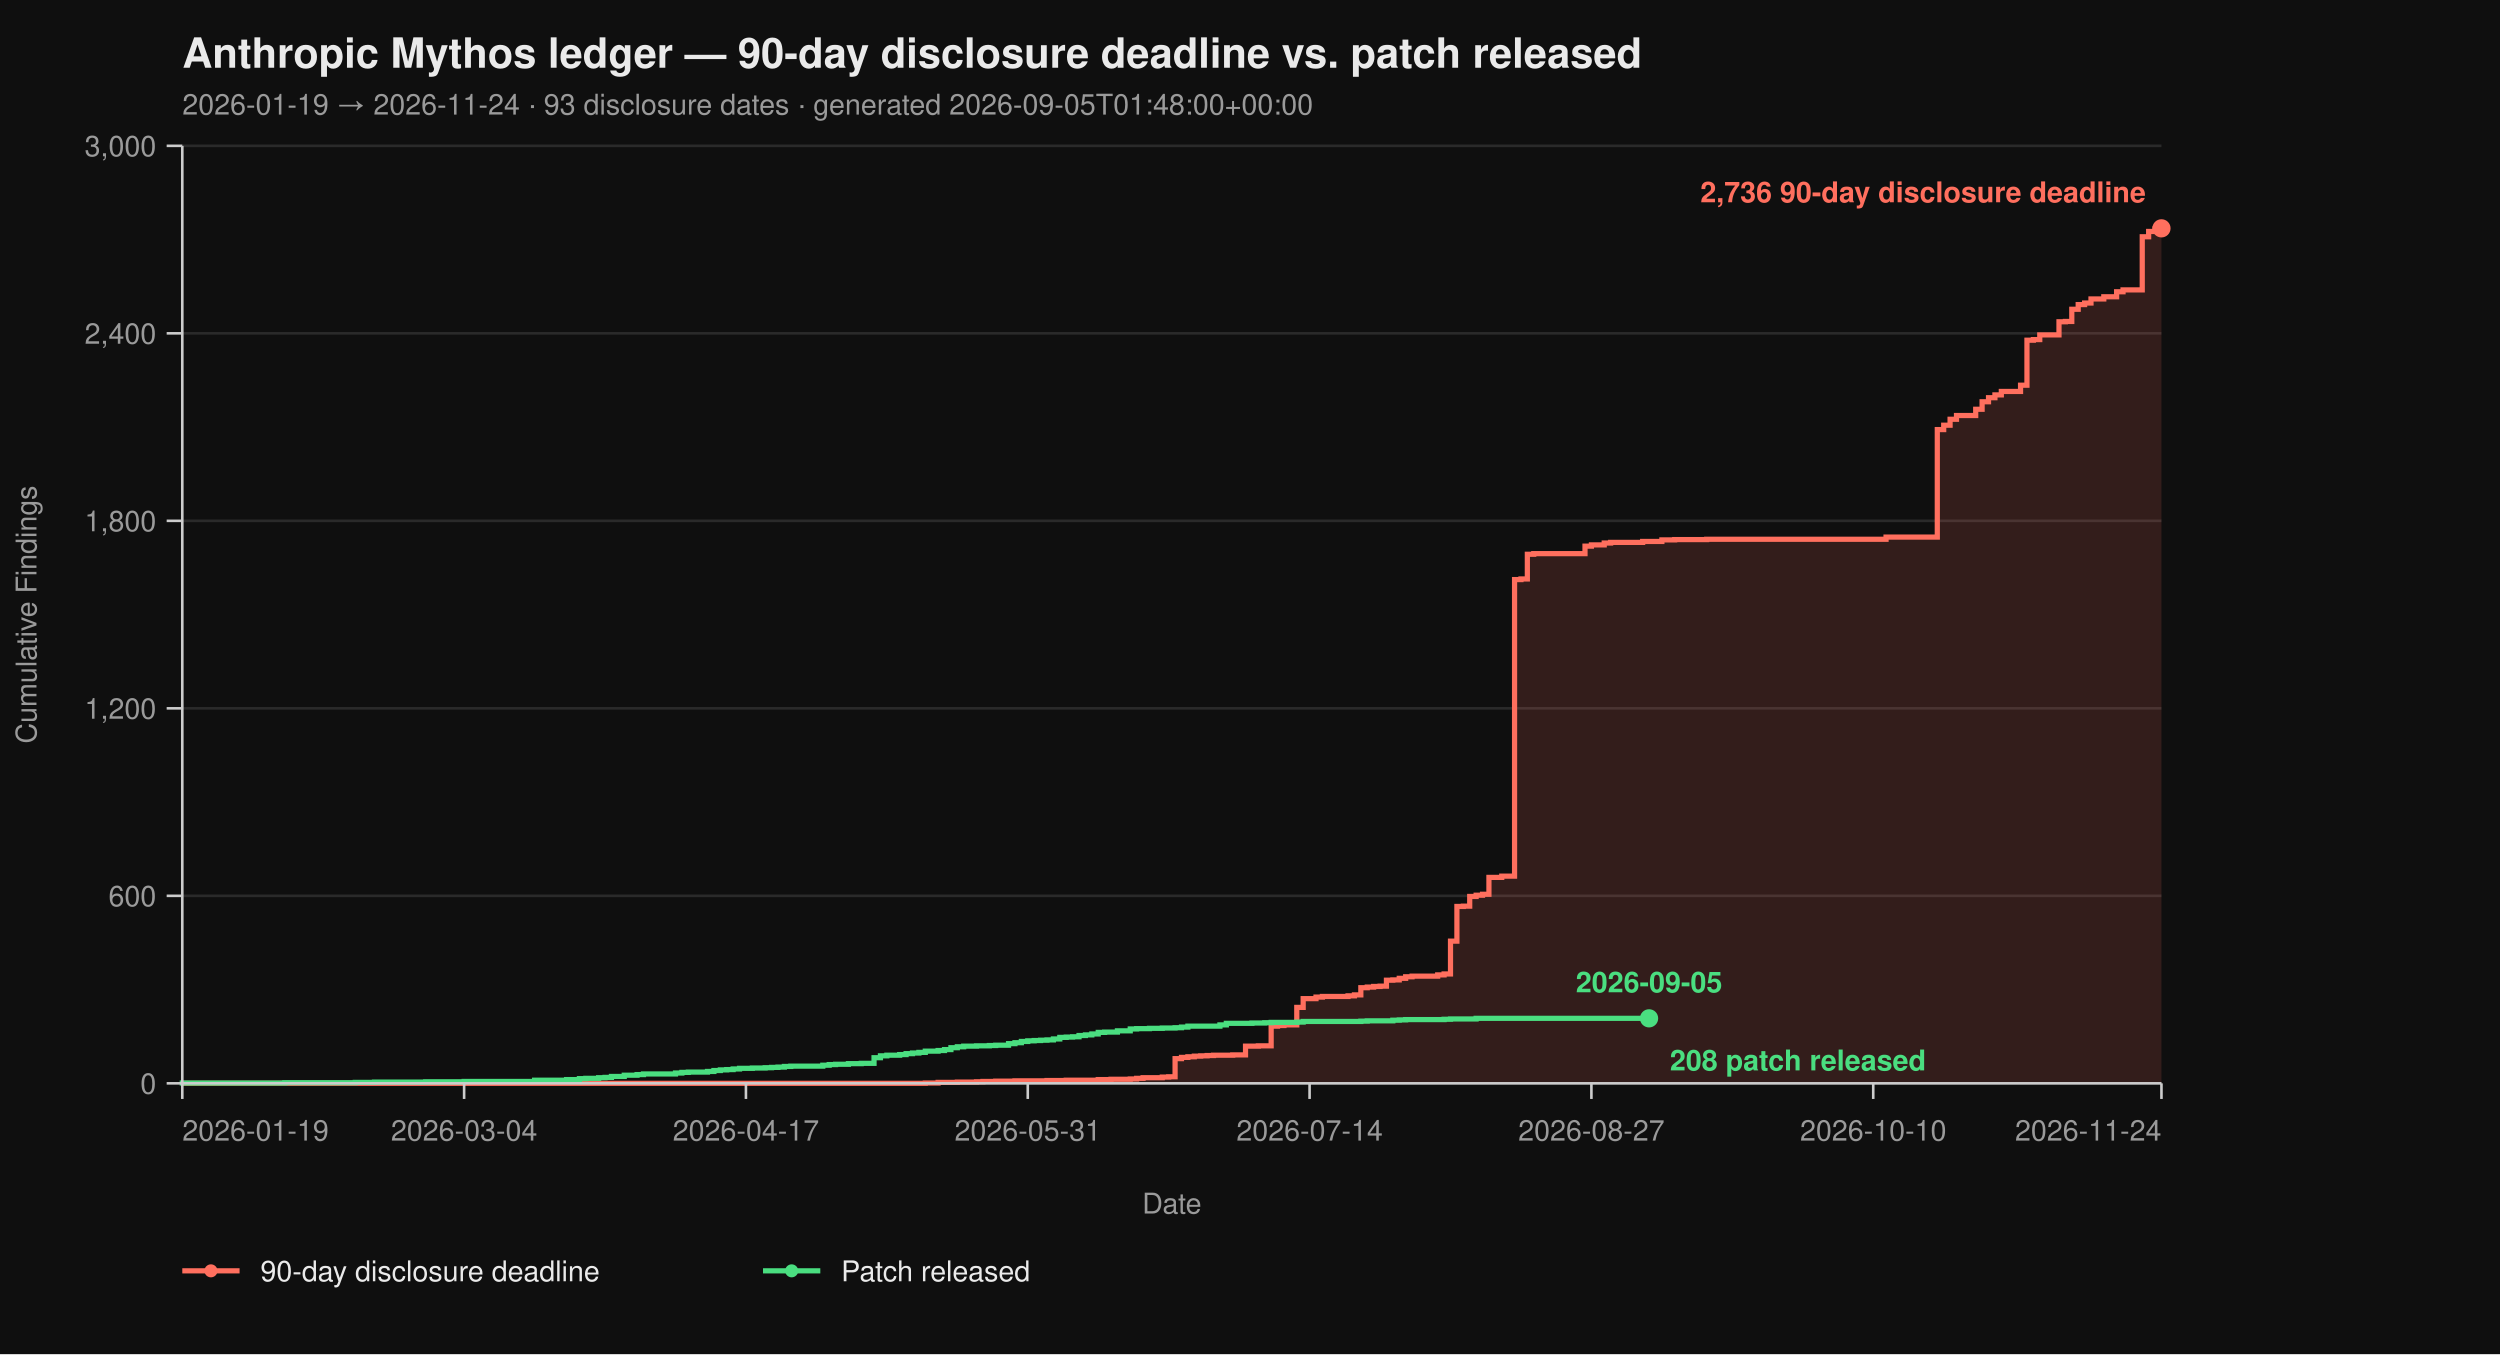
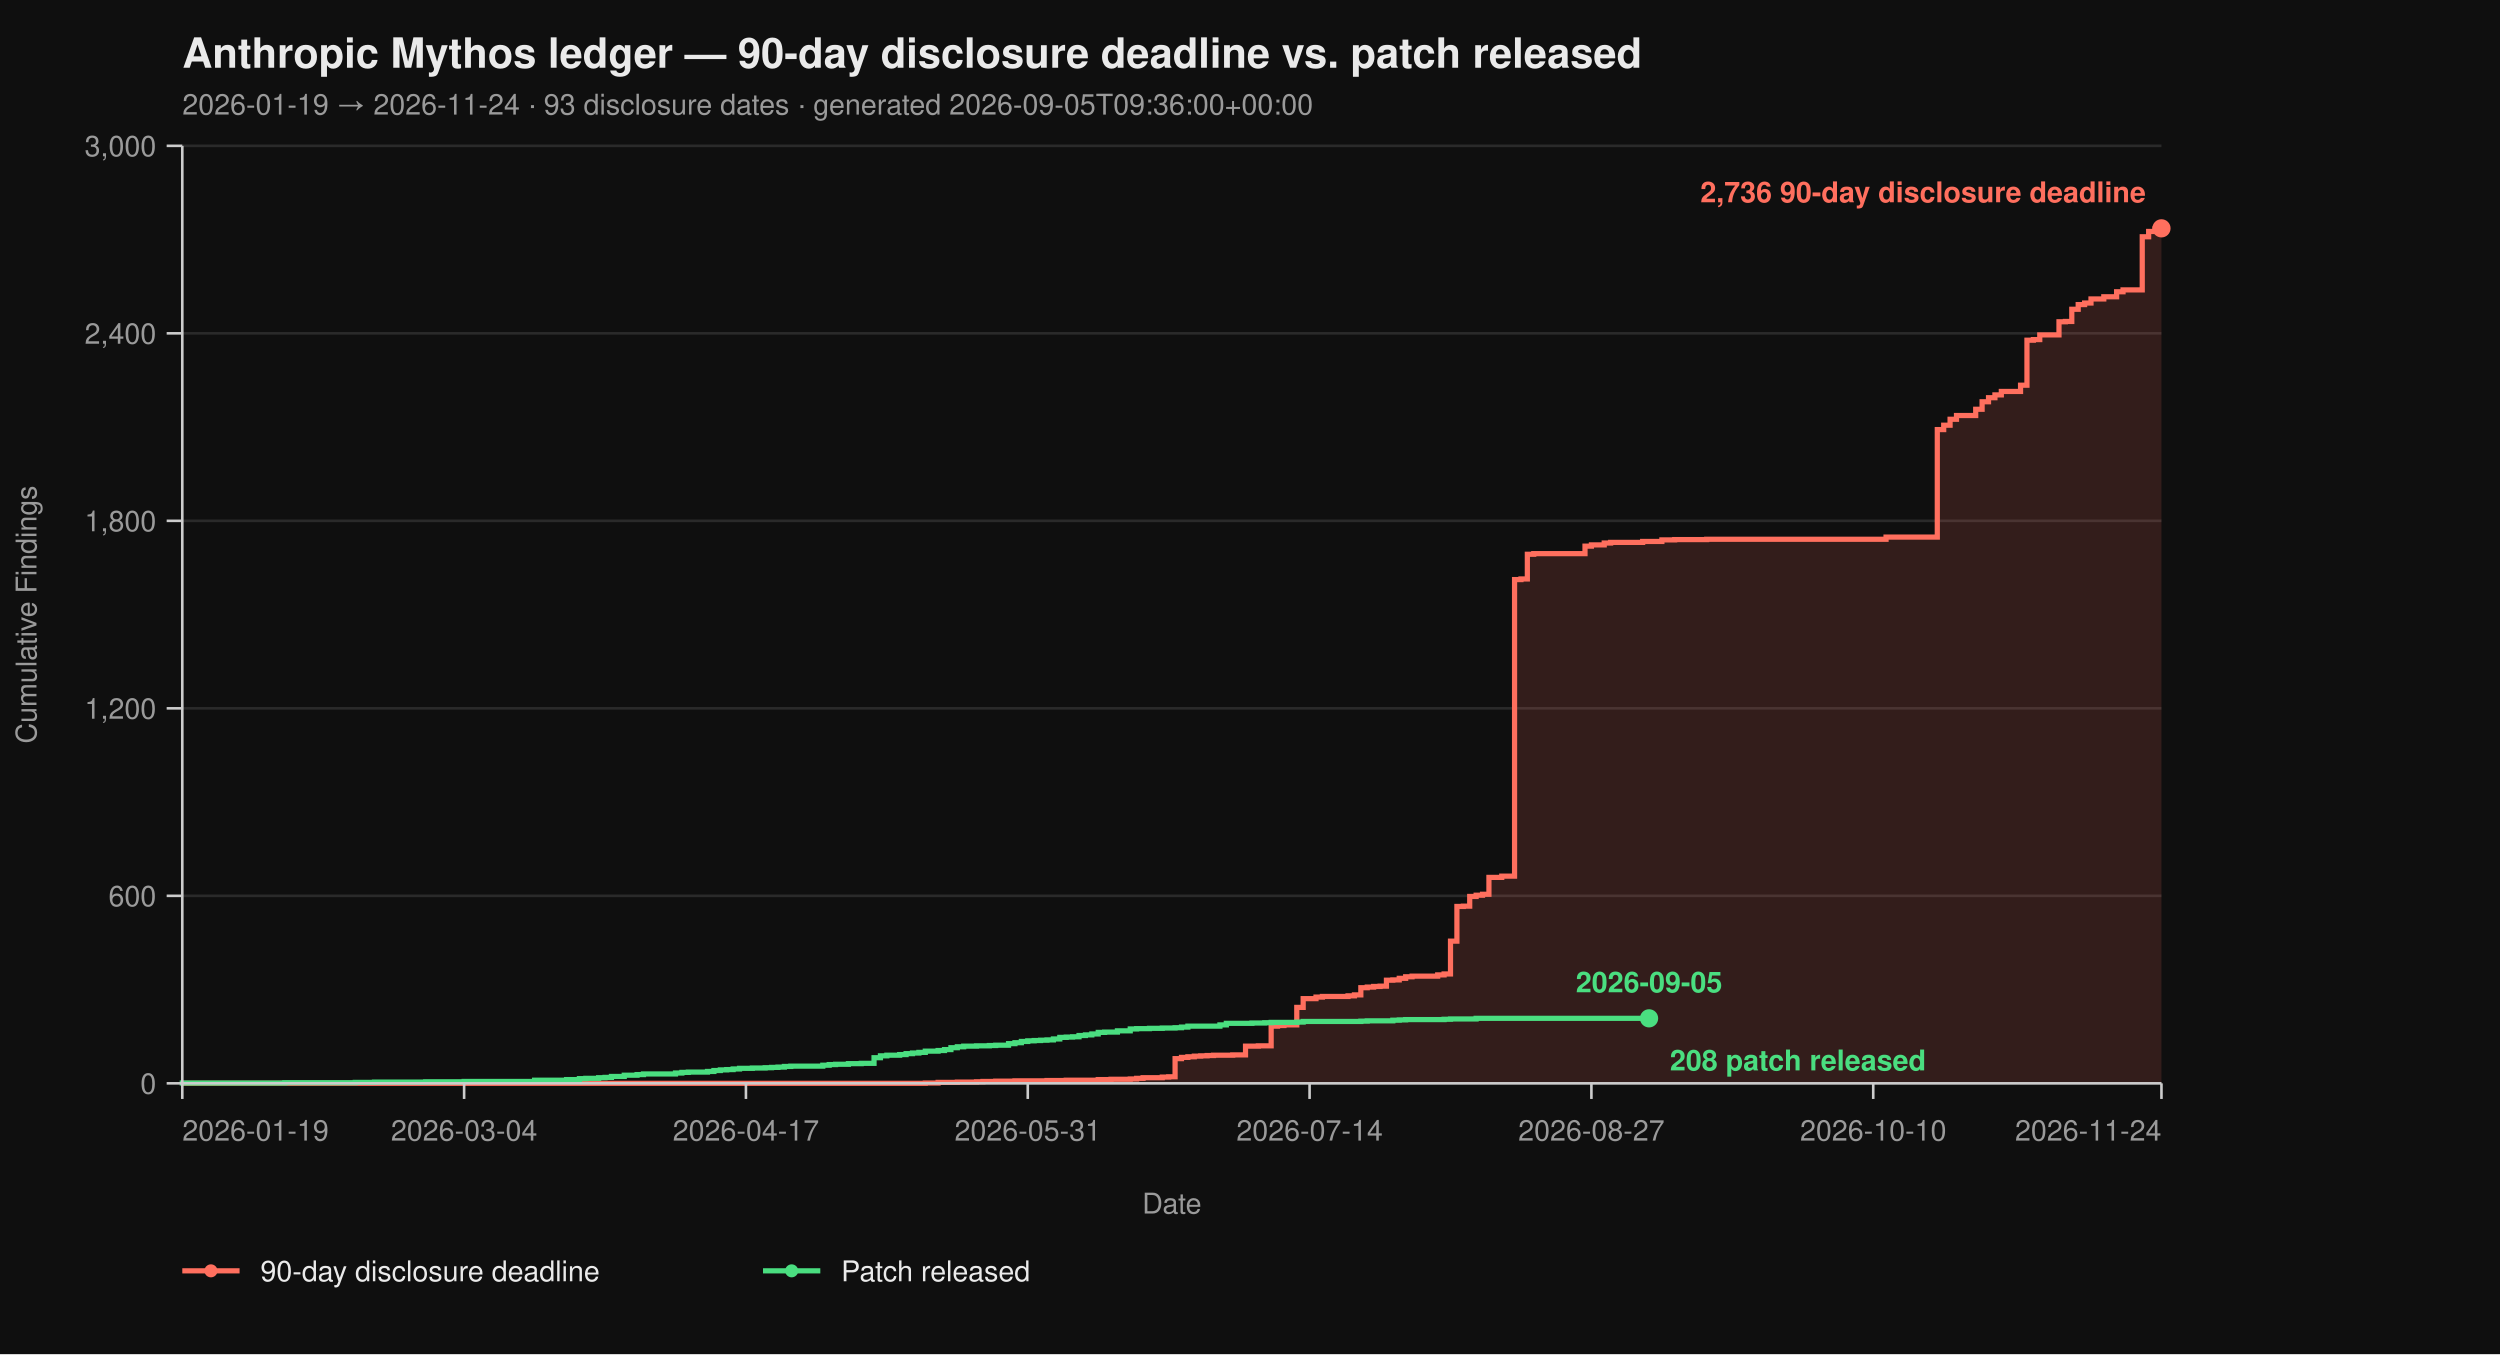
<svg xmlns="http://www.w3.org/2000/svg" viewBox="0 0 960 520" width="960" height="520" font-family="-apple-system, BlinkMacSystemFont, 'Segoe UI', Helvetica, Arial, sans-serif">
  <rect width="100%" height="100%" fill="#0f0f0f" />
  <text x="70" y="26" fill="#eaeaea" font-size="16" font-weight="700">Anthropic Mythos ledger — 90-day disclosure deadline vs. patch released</text>
-   <text x="70" y="44" fill="#9a9a9a" font-size="11">2026-01-19 → 2026-11-24  ·  93 disclosure dates  ·  generated 2026-09-05T01:48:00+00:00</text>
+   <text x="70" y="44" fill="#9a9a9a" font-size="11">2026-01-19 → 2026-11-24  ·  93 disclosure dates  ·  generated 2026-09-05T09:36:00+00:00</text>
  <line x1="70" y1="416.00" x2="830" y2="416.00" stroke="#2a2a2a" stroke-width="1" />
  <line x1="70" y1="344.00" x2="830" y2="344.00" stroke="#2a2a2a" stroke-width="1" />
  <line x1="70" y1="272.00" x2="830" y2="272.00" stroke="#2a2a2a" stroke-width="1" />
  <line x1="70" y1="200.00" x2="830" y2="200.00" stroke="#2a2a2a" stroke-width="1" />
  <line x1="70" y1="128.00" x2="830" y2="128.00" stroke="#2a2a2a" stroke-width="1" />
  <line x1="70" y1="56.00" x2="830" y2="56.00" stroke="#2a2a2a" stroke-width="1" />
  <path d="M 70.00 416.00 L 355.31 416.00 L 355.31 415.88 L 360.23 415.88 L 360.23 415.64 L 367.61 415.64 L 367.61 415.52 L 374.98 415.52 L 374.98 415.40 L 377.44 415.40 L 377.44 415.28 L 382.36 415.28 L 382.36 415.16 L 389.74 415.16 L 389.74 415.04 L 402.04 415.04 L 402.04 414.92 L 409.42 414.92 L 409.42 414.80 L 421.72 414.80 L 421.72 414.56 L 426.63 414.56 L 426.63 414.44 L 434.01 414.44 L 434.01 414.32 L 436.47 414.32 L 436.47 414.08 L 438.93 414.08 L 438.93 413.84 L 446.31 413.84 L 446.31 413.60 L 448.77 413.60 L 448.77 413.48 L 451.23 413.48 L 451.23 406.52 L 453.69 406.52 L 453.69 406.04 L 456.15 406.04 L 456.15 405.80 L 458.61 405.80 L 458.61 405.56 L 461.07 405.56 L 461.07 405.44 L 463.53 405.44 L 463.53 405.32 L 465.99 405.32 L 465.99 405.20 L 473.37 405.20 L 473.37 405.08 L 478.28 405.08 L 478.28 401.72 L 483.20 401.72 L 483.20 401.60 L 488.12 401.60 L 488.12 394.04 L 490.58 394.04 L 490.58 393.80 L 493.04 393.80 L 493.04 393.56 L 497.96 393.56 L 497.96 386.84 L 500.42 386.84 L 500.42 383.48 L 505.34 383.48 L 505.34 382.88 L 507.80 382.88 L 507.80 382.64 L 517.64 382.64 L 517.64 382.40 L 520.10 382.40 L 520.10 382.04 L 522.56 382.04 L 522.56 379.28 L 525.02 379.28 L 525.02 379.04 L 527.48 379.04 L 527.48 378.80 L 529.94 378.80 L 529.94 378.68 L 532.39 378.68 L 532.39 376.40 L 534.85 376.40 L 534.85 376.28 L 537.31 376.28 L 537.31 375.68 L 539.77 375.68 L 539.77 375.08 L 542.23 375.08 L 542.23 374.84 L 552.07 374.84 L 552.07 374.36 L 554.53 374.36 L 554.53 374.00 L 556.99 374.00 L 556.99 361.40 L 559.45 361.40 L 559.45 348.08 L 561.91 348.08 L 561.91 347.96 L 564.37 347.96 L 564.37 344.24 L 566.83 344.24 L 566.83 343.76 L 569.29 343.76 L 569.29 343.40 L 571.75 343.40 L 571.75 336.92 L 576.67 336.92 L 576.67 336.44 L 581.59 336.44 L 581.59 222.56 L 584.05 222.56 L 584.05 222.32 L 586.50 222.32 L 586.50 212.84 L 588.96 212.84 L 588.96 212.60 L 608.64 212.60 L 608.64 209.72 L 611.10 209.72 L 611.10 209.24 L 616.02 209.24 L 616.02 208.52 L 618.48 208.52 L 618.48 208.28 L 630.78 208.28 L 630.78 207.92 L 638.16 207.92 L 638.16 207.32 L 643.07 207.32 L 643.07 207.20 L 655.37 207.20 L 655.37 207.08 L 724.24 207.08 L 724.24 206.24 L 743.92 206.24 L 743.92 164.96 L 746.38 164.96 L 746.38 163.28 L 748.83 163.28 L 748.83 161.00 L 751.29 161.00 L 751.29 159.56 L 758.67 159.56 L 758.67 157.16 L 761.13 157.16 L 761.13 154.28 L 763.59 154.28 L 763.59 152.72 L 766.05 152.72 L 766.05 151.64 L 768.51 151.64 L 768.51 150.32 L 775.89 150.32 L 775.89 147.92 L 778.35 147.92 L 778.35 130.64 L 780.81 130.64 L 780.81 130.40 L 783.27 130.40 L 783.27 128.60 L 790.65 128.60 L 790.65 123.56 L 793.11 123.56 L 793.11 123.44 L 795.57 123.44 L 795.57 118.76 L 798.03 118.76 L 798.03 116.96 L 800.49 116.96 L 800.49 116.36 L 802.94 116.36 L 802.94 114.80 L 807.86 114.80 L 807.86 113.96 L 812.78 113.96 L 812.78 112.04 L 815.24 112.04 L 815.24 111.32 L 822.62 111.32 L 822.62 90.92 L 825.08 90.92 L 825.08 88.88 L 827.54 88.88 L 827.54 87.92 L 830.00 87.92 L 830.00 87.68 L 830.00 87.68 L 830.00 416.00 Z" fill="#ff6f5e26" stroke="none" />
  <path d="M 70.00 416.00 L 355.31 416.00 L 355.31 415.88 L 360.23 415.88 L 360.23 415.64 L 367.61 415.64 L 367.61 415.52 L 374.98 415.52 L 374.98 415.40 L 377.44 415.40 L 377.44 415.28 L 382.36 415.28 L 382.36 415.16 L 389.74 415.16 L 389.74 415.04 L 402.04 415.04 L 402.04 414.92 L 409.42 414.92 L 409.42 414.80 L 421.72 414.80 L 421.72 414.56 L 426.63 414.56 L 426.63 414.44 L 434.01 414.44 L 434.01 414.32 L 436.47 414.32 L 436.47 414.08 L 438.93 414.08 L 438.93 413.84 L 446.31 413.84 L 446.31 413.60 L 448.77 413.60 L 448.77 413.48 L 451.23 413.48 L 451.23 406.52 L 453.69 406.52 L 453.69 406.04 L 456.15 406.04 L 456.15 405.80 L 458.61 405.80 L 458.61 405.56 L 461.07 405.56 L 461.07 405.44 L 463.53 405.44 L 463.53 405.32 L 465.99 405.32 L 465.99 405.20 L 473.37 405.20 L 473.37 405.08 L 478.28 405.08 L 478.28 401.72 L 483.20 401.72 L 483.20 401.60 L 488.12 401.60 L 488.12 394.04 L 490.58 394.04 L 490.58 393.80 L 493.04 393.80 L 493.04 393.56 L 497.96 393.56 L 497.96 386.84 L 500.42 386.84 L 500.42 383.48 L 505.34 383.48 L 505.34 382.88 L 507.80 382.88 L 507.80 382.64 L 517.64 382.64 L 517.64 382.40 L 520.10 382.40 L 520.10 382.04 L 522.56 382.04 L 522.56 379.28 L 525.02 379.28 L 525.02 379.04 L 527.48 379.04 L 527.48 378.80 L 529.94 378.80 L 529.94 378.68 L 532.39 378.68 L 532.39 376.40 L 534.85 376.40 L 534.85 376.28 L 537.31 376.28 L 537.31 375.68 L 539.77 375.68 L 539.77 375.08 L 542.23 375.08 L 542.23 374.84 L 552.07 374.84 L 552.07 374.36 L 554.53 374.36 L 554.53 374.00 L 556.99 374.00 L 556.99 361.40 L 559.45 361.40 L 559.45 348.08 L 561.91 348.08 L 561.91 347.96 L 564.37 347.96 L 564.37 344.24 L 566.83 344.24 L 566.83 343.76 L 569.29 343.76 L 569.29 343.40 L 571.75 343.40 L 571.75 336.92 L 576.67 336.92 L 576.67 336.44 L 581.59 336.44 L 581.59 222.56 L 584.05 222.56 L 584.05 222.32 L 586.50 222.32 L 586.50 212.84 L 588.96 212.84 L 588.96 212.60 L 608.64 212.60 L 608.64 209.72 L 611.10 209.72 L 611.10 209.24 L 616.02 209.24 L 616.02 208.52 L 618.48 208.52 L 618.48 208.28 L 630.78 208.28 L 630.78 207.92 L 638.16 207.92 L 638.16 207.32 L 643.07 207.32 L 643.07 207.20 L 655.37 207.20 L 655.37 207.08 L 724.24 207.08 L 724.24 206.24 L 743.92 206.24 L 743.92 164.96 L 746.38 164.96 L 746.38 163.28 L 748.83 163.28 L 748.83 161.00 L 751.29 161.00 L 751.29 159.56 L 758.67 159.56 L 758.67 157.16 L 761.13 157.16 L 761.13 154.28 L 763.59 154.28 L 763.59 152.72 L 766.05 152.72 L 766.05 151.64 L 768.51 151.64 L 768.51 150.32 L 775.89 150.32 L 775.89 147.92 L 778.35 147.92 L 778.35 130.64 L 780.81 130.64 L 780.81 130.40 L 783.27 130.40 L 783.27 128.60 L 790.65 128.60 L 790.65 123.56 L 793.11 123.56 L 793.11 123.44 L 795.57 123.44 L 795.57 118.76 L 798.03 118.76 L 798.03 116.96 L 800.49 116.96 L 800.49 116.36 L 802.94 116.36 L 802.94 114.80 L 807.86 114.80 L 807.86 113.96 L 812.78 113.96 L 812.78 112.04 L 815.24 112.04 L 815.24 111.32 L 822.62 111.32 L 822.62 90.92 L 825.08 90.92 L 825.08 88.88 L 827.54 88.88 L 827.54 87.92 L 830.00 87.92 L 830.00 87.68 L 830.00 87.68" fill="none" stroke="#ff6f5e" stroke-width="2" stroke-linejoin="miter" stroke-linecap="butt" />
  <path d="M 70.00 416.00 L 70.00 416.00 L 70.00 415.88 L 109.35 415.88 L 109.35 415.76 L 136.41 415.76 L 136.41 415.64 L 143.79 415.64 L 143.79 415.52 L 163.46 415.52 L 163.46 415.40 L 178.22 415.40 L 178.22 415.28 L 205.28 415.28 L 205.28 414.80 L 217.57 414.80 L 217.57 414.56 L 222.49 414.56 L 222.49 414.20 L 224.95 414.20 L 224.95 414.08 L 229.87 414.08 L 229.87 413.84 L 232.33 413.84 L 232.33 413.72 L 234.79 413.72 L 234.79 413.36 L 239.71 413.36 L 239.71 412.88 L 244.63 412.88 L 244.63 412.64 L 247.09 412.64 L 247.09 412.40 L 259.39 412.40 L 259.39 412.04 L 261.84 412.04 L 261.84 411.80 L 264.30 411.80 L 264.30 411.68 L 271.68 411.68 L 271.68 411.44 L 274.14 411.44 L 274.14 411.08 L 276.60 411.08 L 276.60 410.84 L 279.06 410.84 L 279.06 410.72 L 281.52 410.72 L 281.52 410.48 L 283.98 410.48 L 283.98 410.24 L 288.90 410.24 L 288.90 410.12 L 293.82 410.12 L 293.82 410.00 L 296.28 410.00 L 296.28 409.88 L 298.74 409.88 L 298.74 409.76 L 301.20 409.76 L 301.20 409.52 L 303.66 409.52 L 303.66 409.40 L 315.95 409.40 L 315.95 409.04 L 318.41 409.04 L 318.41 408.80 L 320.87 408.80 L 320.87 408.68 L 325.79 408.68 L 325.79 408.44 L 330.71 408.44 L 330.71 408.32 L 335.63 408.32 L 335.63 406.16 L 338.09 406.16 L 338.09 405.44 L 340.55 405.44 L 340.55 405.20 L 345.47 405.20 L 345.47 404.96 L 347.93 404.96 L 347.93 404.60 L 350.39 404.60 L 350.39 404.36 L 352.85 404.36 L 352.85 404.12 L 355.31 404.12 L 355.31 403.64 L 360.23 403.64 L 360.23 403.40 L 362.69 403.40 L 362.69 403.04 L 365.15 403.04 L 365.15 402.32 L 367.61 402.32 L 367.61 401.96 L 370.06 401.96 L 370.06 401.72 L 374.98 401.72 L 374.98 401.60 L 379.90 401.60 L 379.90 401.48 L 382.36 401.48 L 382.36 401.36 L 387.28 401.36 L 387.28 400.76 L 389.74 400.76 L 389.74 400.40 L 392.20 400.40 L 392.20 399.92 L 394.66 399.92 L 394.66 399.68 L 397.12 399.68 L 397.12 399.56 L 399.58 399.56 L 399.58 399.44 L 402.04 399.44 L 402.04 399.32 L 404.50 399.32 L 404.50 398.96 L 406.96 398.96 L 406.96 398.36 L 409.42 398.36 L 409.42 398.24 L 411.88 398.24 L 411.88 398.12 L 414.34 398.12 L 414.34 397.64 L 416.80 397.64 L 416.80 397.40 L 419.26 397.40 L 419.26 397.04 L 421.72 397.04 L 421.72 396.44 L 424.17 396.44 L 424.17 396.32 L 429.09 396.32 L 429.09 395.84 L 434.01 395.84 L 434.01 395.12 L 436.47 395.12 L 436.47 395.00 L 441.39 395.00 L 441.39 394.88 L 446.31 394.88 L 446.31 394.76 L 451.23 394.76 L 451.23 394.64 L 453.69 394.64 L 453.69 394.40 L 456.15 394.40 L 456.15 394.04 L 468.45 394.04 L 468.45 393.56 L 470.91 393.56 L 470.91 392.96 L 480.74 392.96 L 480.74 392.84 L 485.66 392.84 L 485.66 392.72 L 488.12 392.72 L 488.12 392.60 L 497.96 392.60 L 497.96 392.48 L 500.42 392.48 L 500.42 392.24 L 522.56 392.24 L 522.56 392.12 L 525.02 392.12 L 525.02 392.00 L 534.85 392.00 L 534.85 391.76 L 537.31 391.76 L 537.31 391.64 L 539.77 391.64 L 539.77 391.52 L 554.53 391.52 L 554.53 391.40 L 556.99 391.40 L 556.99 391.28 L 566.83 391.28 L 566.83 391.04 L 633.24 391.04" fill="none" stroke="#4ade80" stroke-width="2" stroke-linejoin="miter" stroke-linecap="butt" />
  <line x1="70" y1="56" x2="70" y2="416" stroke="#cccccc" stroke-width="1" />
  <line x1="70" y1="416" x2="830" y2="416" stroke="#cccccc" stroke-width="1" />
  <line x1="64" y1="416.00" x2="70" y2="416.00" stroke="#cccccc" stroke-width="1" />
  <line x1="64" y1="344.00" x2="70" y2="344.00" stroke="#cccccc" stroke-width="1" />
  <line x1="64" y1="272.00" x2="70" y2="272.00" stroke="#cccccc" stroke-width="1" />
  <line x1="64" y1="200.00" x2="70" y2="200.00" stroke="#cccccc" stroke-width="1" />
  <line x1="64" y1="128.00" x2="70" y2="128.00" stroke="#cccccc" stroke-width="1" />
  <line x1="64" y1="56.00" x2="70" y2="56.00" stroke="#cccccc" stroke-width="1" />
  <text x="60" y="420.00" text-anchor="end" fill="#9a9a9a" font-size="11">0</text>
  <text x="60" y="348.00" text-anchor="end" fill="#9a9a9a" font-size="11">600</text>
  <text x="60" y="276.00" text-anchor="end" fill="#9a9a9a" font-size="11">1,200</text>
  <text x="60" y="204.00" text-anchor="end" fill="#9a9a9a" font-size="11">1,800</text>
  <text x="60" y="132.00" text-anchor="end" fill="#9a9a9a" font-size="11">2,400</text>
  <text x="60" y="60.00" text-anchor="end" fill="#9a9a9a" font-size="11">3,000</text>
  <text x="14" y="236.00" fill="#9a9a9a" font-size="11" transform="rotate(-90 14 236.00)" text-anchor="middle">Cumulative Findings</text>
  <line x1="70.00" y1="416" x2="70.00" y2="422" stroke="#cccccc" stroke-width="1" />
  <line x1="178.22" y1="416" x2="178.22" y2="422" stroke="#cccccc" stroke-width="1" />
  <line x1="286.44" y1="416" x2="286.44" y2="422" stroke="#cccccc" stroke-width="1" />
  <line x1="394.66" y1="416" x2="394.66" y2="422" stroke="#cccccc" stroke-width="1" />
  <line x1="502.88" y1="416" x2="502.88" y2="422" stroke="#cccccc" stroke-width="1" />
  <line x1="611.10" y1="416" x2="611.10" y2="422" stroke="#cccccc" stroke-width="1" />
  <line x1="719.32" y1="416" x2="719.32" y2="422" stroke="#cccccc" stroke-width="1" />
  <line x1="830.00" y1="416" x2="830.00" y2="422" stroke="#cccccc" stroke-width="1" />
  <text x="70.00" y="438" text-anchor="start" fill="#9a9a9a" font-size="11">2026-01-19</text>
  <text x="178.22" y="438" text-anchor="middle" fill="#9a9a9a" font-size="11">2026-03-04</text>
  <text x="286.44" y="438" text-anchor="middle" fill="#9a9a9a" font-size="11">2026-04-17</text>
  <text x="394.66" y="438" text-anchor="middle" fill="#9a9a9a" font-size="11">2026-05-31</text>
  <text x="502.88" y="438" text-anchor="middle" fill="#9a9a9a" font-size="11">2026-07-14</text>
  <text x="611.10" y="438" text-anchor="middle" fill="#9a9a9a" font-size="11">2026-08-27</text>
  <text x="719.32" y="438" text-anchor="middle" fill="#9a9a9a" font-size="11">2026-10-10</text>
  <text x="830.00" y="438" text-anchor="end" fill="#9a9a9a" font-size="11">2026-11-24</text>
  <text x="450.00" y="466" fill="#9a9a9a" font-size="11" text-anchor="middle">Date</text>
  <circle cx="830.00" cy="87.68" r="3.5" fill="#ff6f5e" />
  <text x="824.00" y="77.68" text-anchor="end" fill="#ff6f5e" font-size="11" font-weight="600">2,736 90-day disclosure deadline</text>
  <circle cx="633.24" cy="391.04" r="3.5" fill="#4ade80" />
  <text x="641.24" y="411.04" text-anchor="start" fill="#4ade80" font-size="11" font-weight="600">208 patch released</text>
  <text x="633.24" y="381.04" text-anchor="middle" fill="#4ade80" font-size="11" font-weight="600">2026-09-05</text>
  <line x1="70" y1="488" x2="92" y2="488" stroke="#ff6f5e" stroke-width="2" />
  <circle cx="81" cy="488" r="2.5" fill="#ff6f5e" />
  <text x="100" y="492" fill="#eaeaea" font-size="11">90-day disclosure deadline</text>
  <line x1="293.0" y1="488" x2="315.0" y2="488" stroke="#4ade80" stroke-width="2" />
  <circle cx="304.0" cy="488" r="2.5" fill="#4ade80" />
  <text x="323.0" y="492" fill="#eaeaea" font-size="11">Patch released</text>
</svg>
